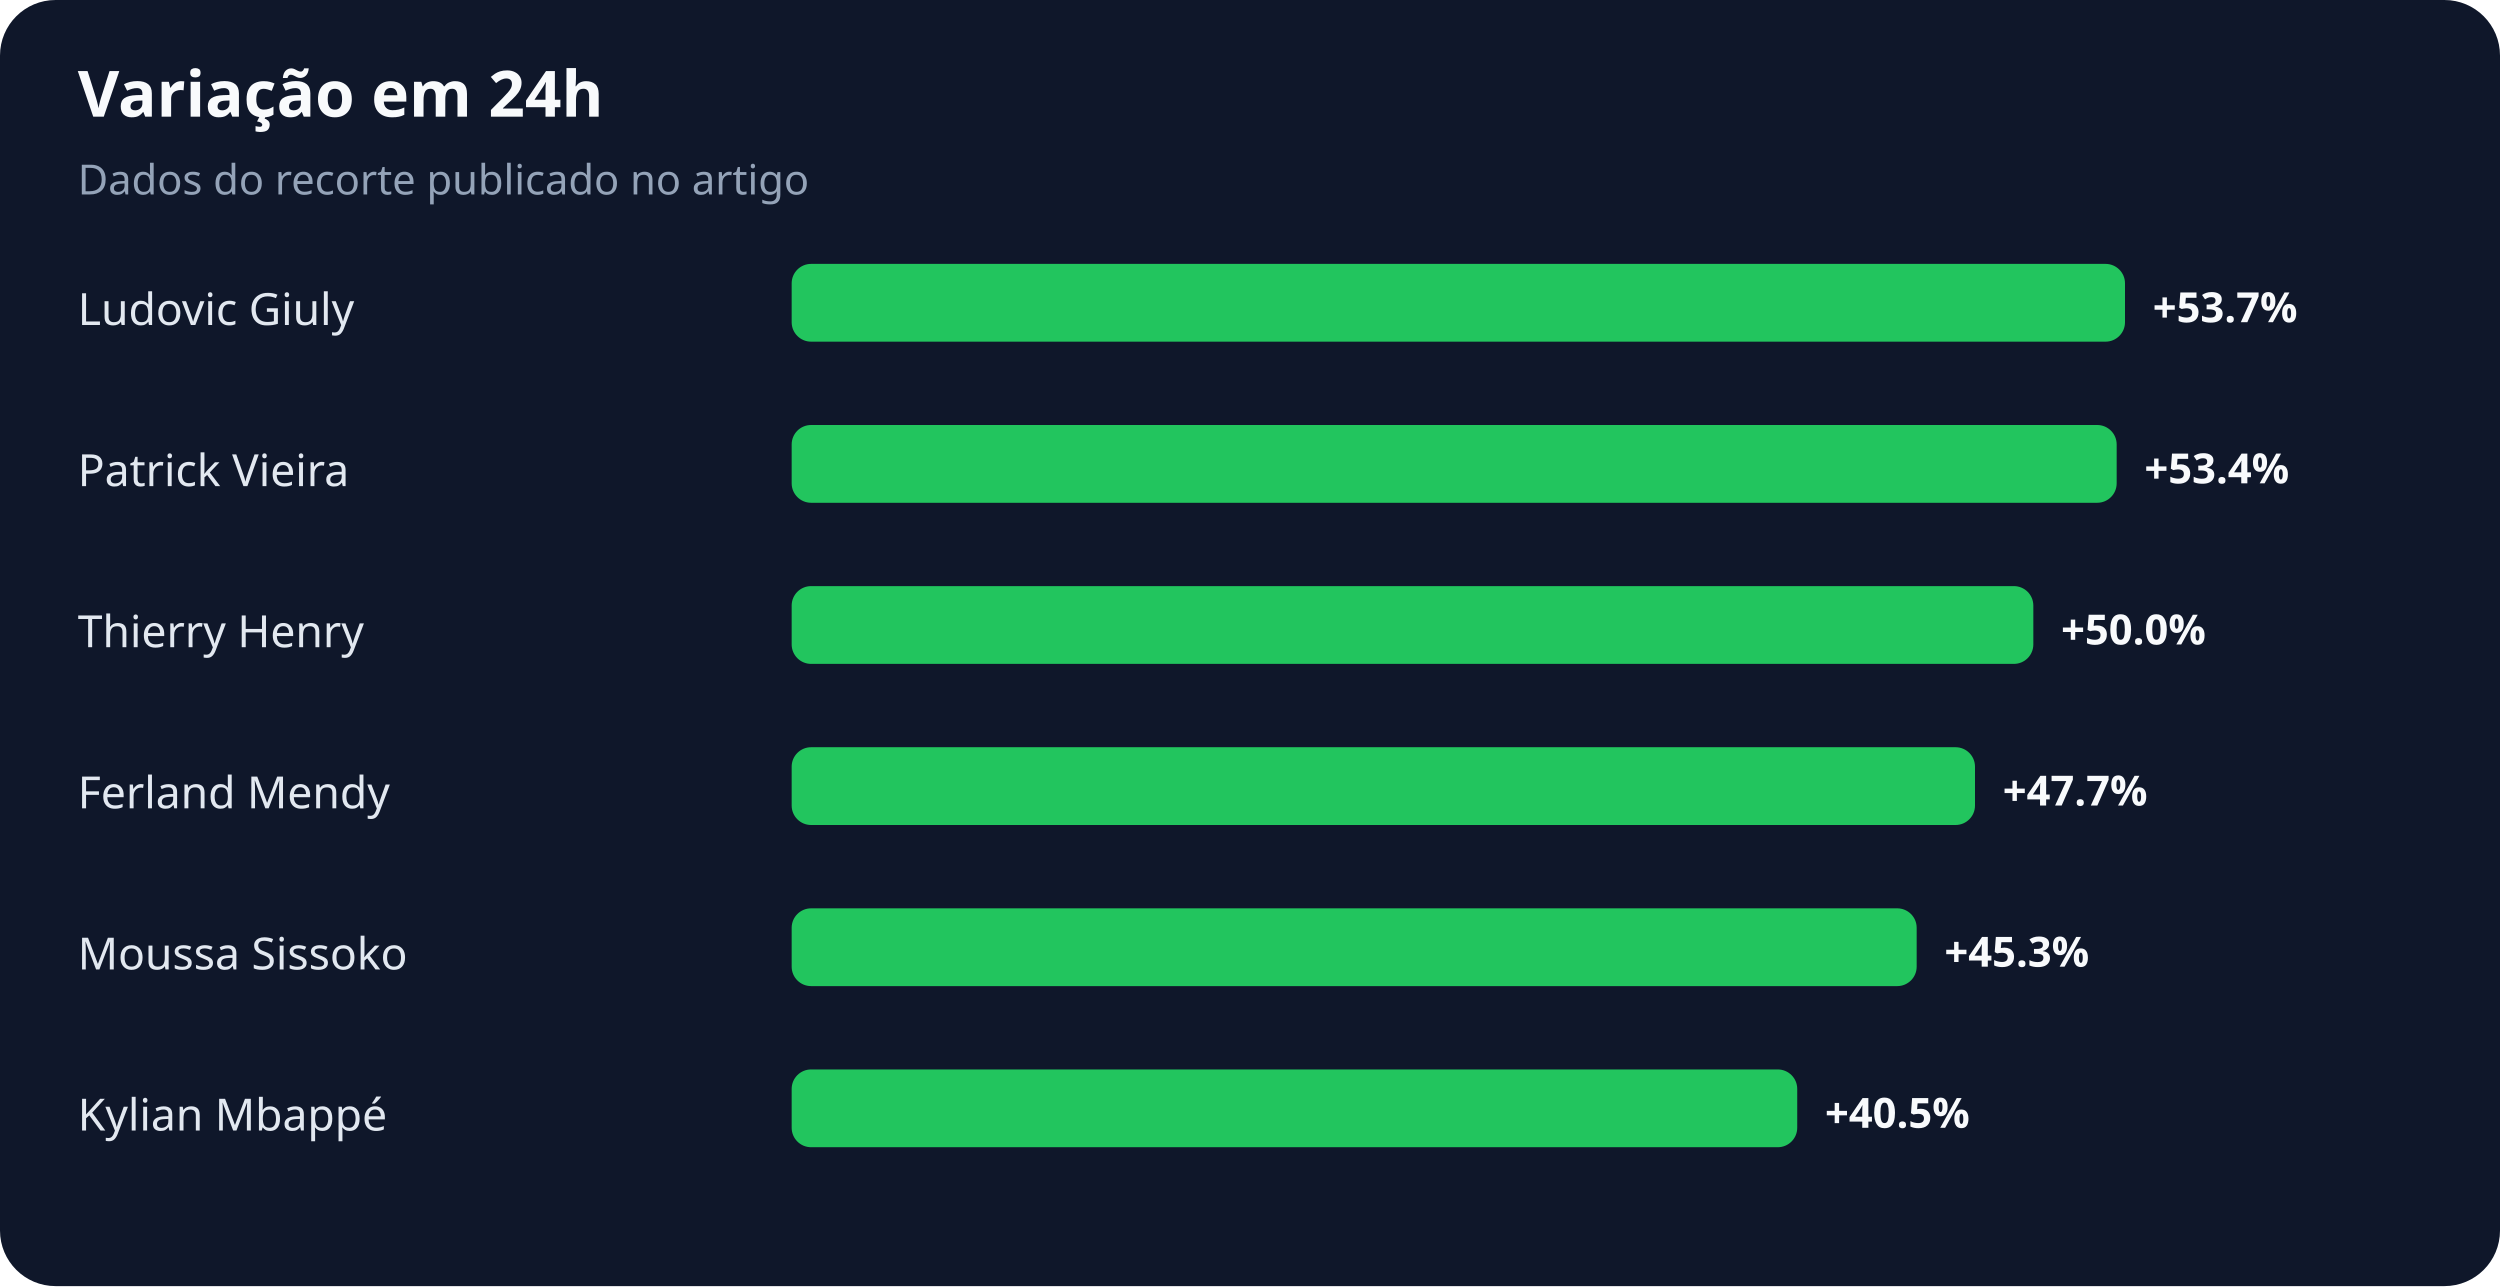
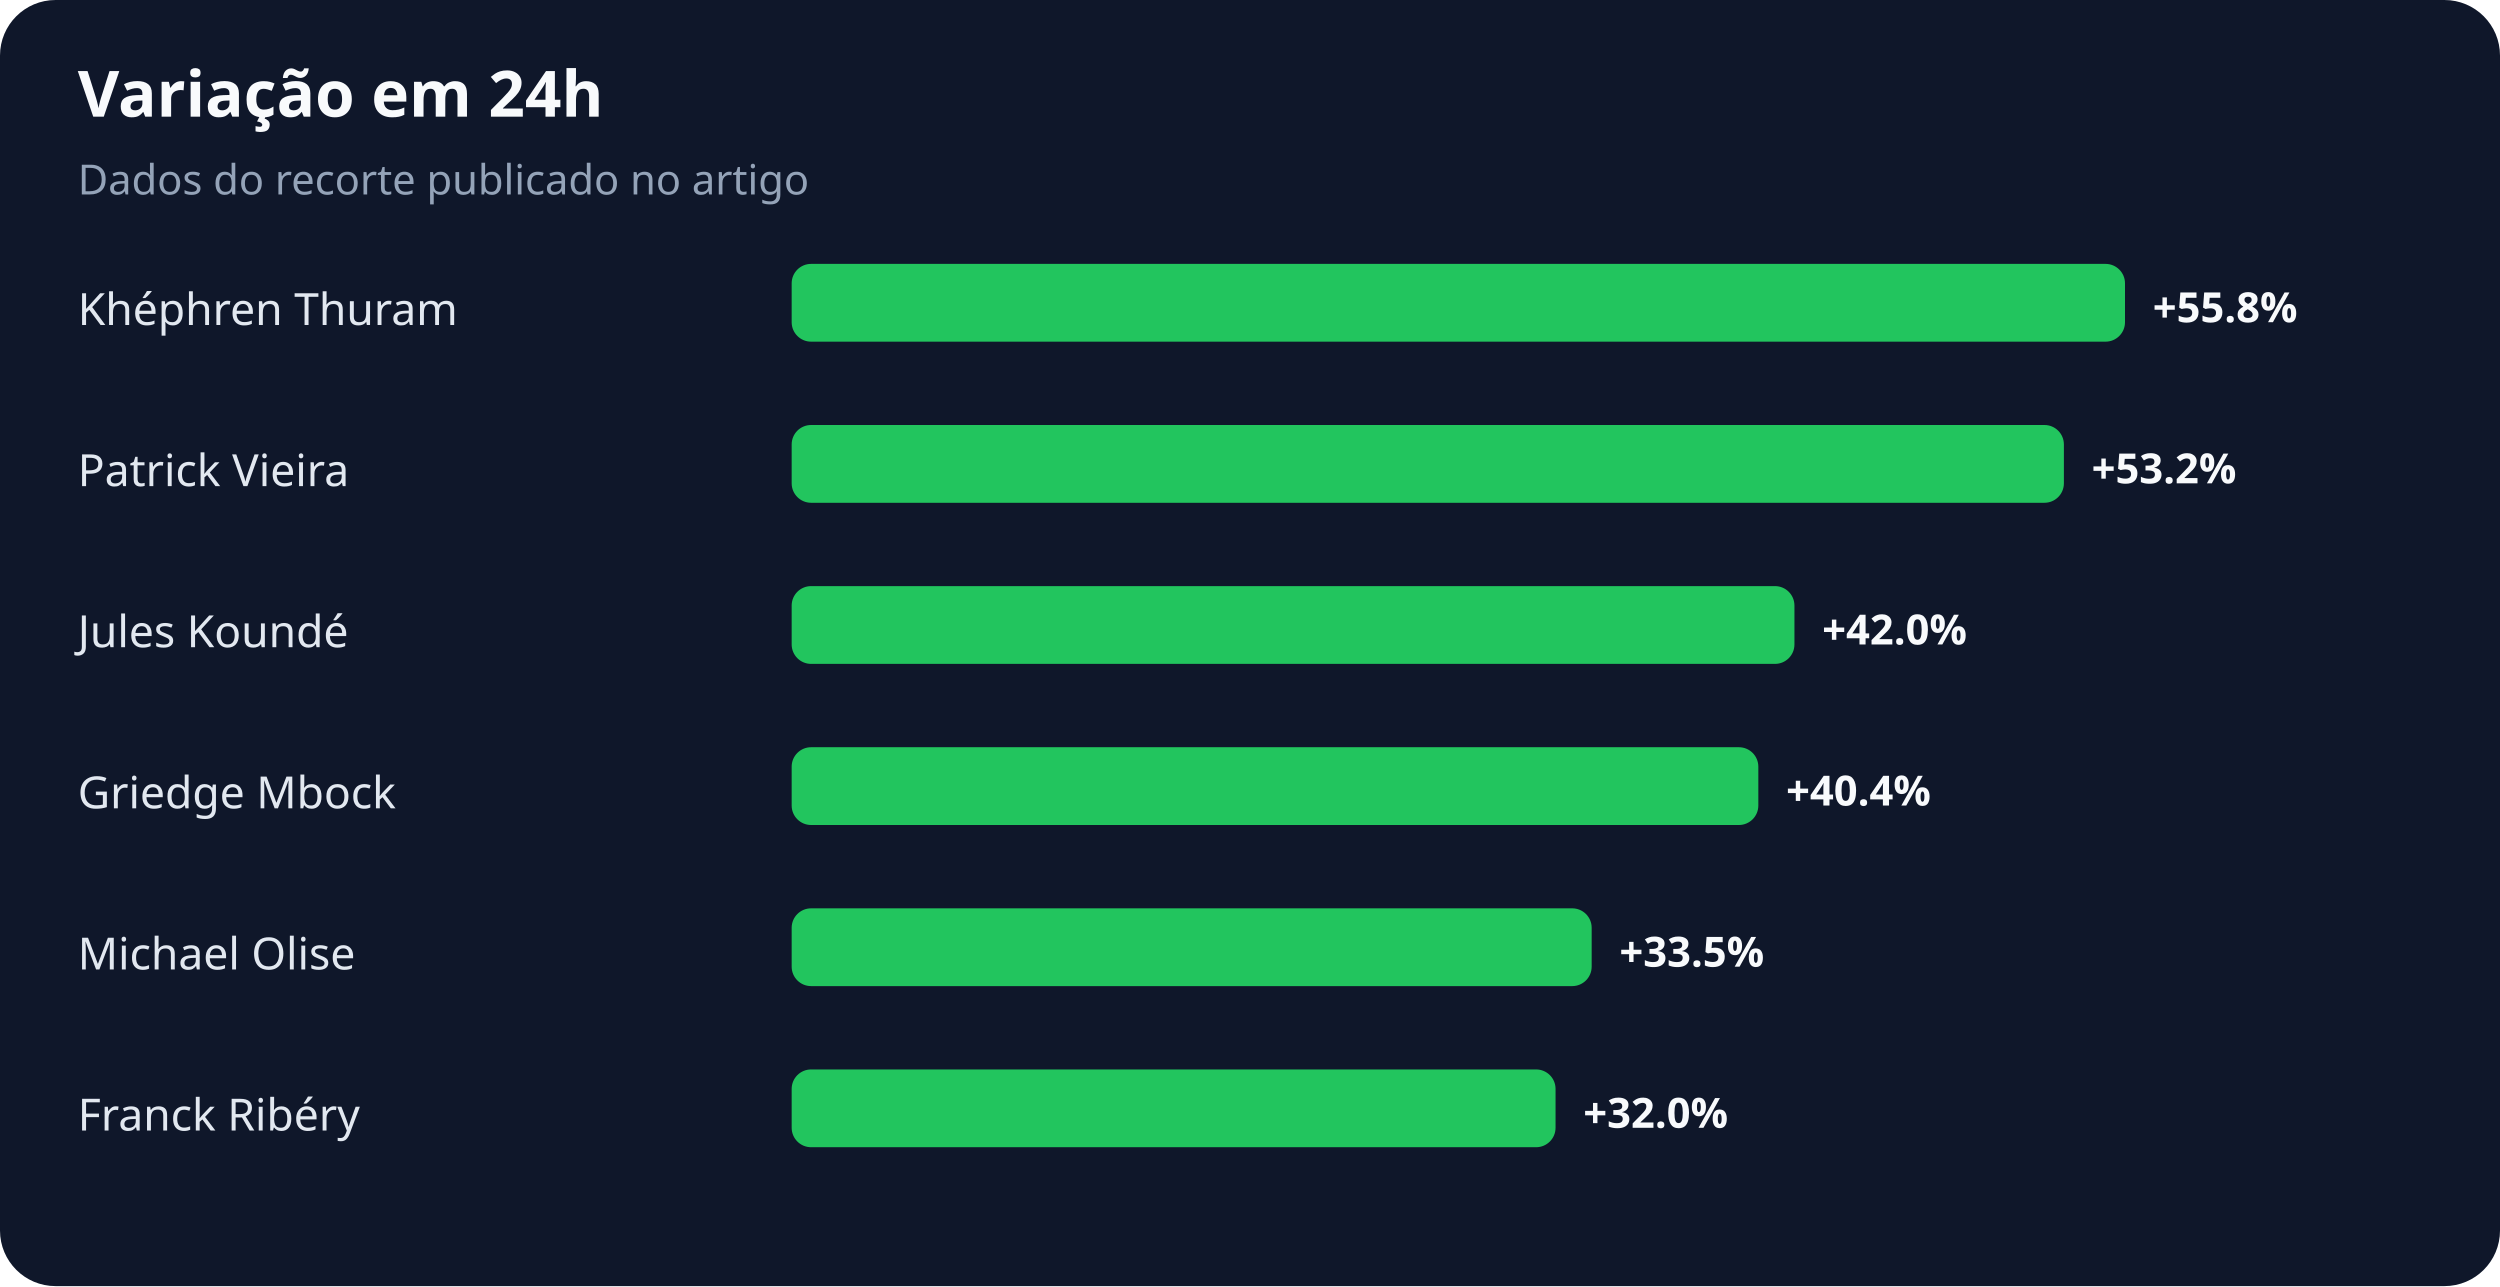
<svg xmlns="http://www.w3.org/2000/svg" width="900" height="463" viewBox="0 0 900 463" role="img" aria-labelledby="title desc">
  <rect width="100%" height="100%" rx="20" fill="#0f172a" />
  <text x="28" y="42" fill="#f8fafc" font-family="system-ui,sans-serif" font-size="23" font-weight="700">Variação em 24h</text>
  <text x="28" y="70" fill="#94a3b8" font-family="system-ui,sans-serif" font-size="15">Dados do recorte publicado no artigo</text>
-   <text x="28" y="117" fill="#e2e8f0" font-family="system-ui,sans-serif" font-size="16">Ludovic Giuly</text>
+   <text x="28" y="117" fill="#e2e8f0" font-family="system-ui,sans-serif" font-size="16">Khéphren Thuram</text>
  <rect x="285" y="95" width="480" height="28" rx="7" fill="#22c55e" />
-   <text x="775" y="116" fill="#f8fafc" font-family="system-ui,sans-serif" font-size="15" font-weight="700">+53.7%</text>
+   <text x="775" y="116" fill="#f8fafc" font-family="system-ui,sans-serif" font-size="15" font-weight="700">+55.8%</text>
  <text x="28" y="175" fill="#e2e8f0" font-family="system-ui,sans-serif" font-size="16">Patrick Vieira</text>
-   <rect x="285" y="153" width="477" height="28" rx="7" fill="#22c55e" />
-   <text x="772" y="174" fill="#f8fafc" font-family="system-ui,sans-serif" font-size="15" font-weight="700">+53.4%</text>
-   <text x="28" y="233" fill="#e2e8f0" font-family="system-ui,sans-serif" font-size="16">Thierry Henry</text>
-   <rect x="285" y="211" width="447" height="28" rx="7" fill="#22c55e" />
-   <text x="742" y="232" fill="#f8fafc" font-family="system-ui,sans-serif" font-size="15" font-weight="700">+50.0%</text>
-   <text x="28" y="291" fill="#e2e8f0" font-family="system-ui,sans-serif" font-size="16">Ferland Mendy</text>
-   <rect x="285" y="269" width="426" height="28" rx="7" fill="#22c55e" />
-   <text x="721" y="290" fill="#f8fafc" font-family="system-ui,sans-serif" font-size="15" font-weight="700">+47.7%</text>
-   <text x="28" y="349" fill="#e2e8f0" font-family="system-ui,sans-serif" font-size="16">Moussa Sissoko</text>
-   <rect x="285" y="327" width="405" height="28" rx="7" fill="#22c55e" />
-   <text x="700" y="348" fill="#f8fafc" font-family="system-ui,sans-serif" font-size="15" font-weight="700">+45.3%</text>
-   <text x="28" y="407" fill="#e2e8f0" font-family="system-ui,sans-serif" font-size="16">Kylian Mbappé</text>
-   <rect x="285" y="385" width="362" height="28" rx="7" fill="#22c55e" />
-   <text x="657" y="406" fill="#f8fafc" font-family="system-ui,sans-serif" font-size="15" font-weight="700">+40.5%</text>
+   <rect x="285" y="153" width="458" height="28" rx="7" fill="#22c55e" />
+   <text x="753" y="174" fill="#f8fafc" font-family="system-ui,sans-serif" font-size="15" font-weight="700">+53.2%</text>
+   <text x="28" y="233" fill="#e2e8f0" font-family="system-ui,sans-serif" font-size="16">Jules Koundé</text>
+   <rect x="285" y="211" width="361" height="28" rx="7" fill="#22c55e" />
+   <text x="656" y="232" fill="#f8fafc" font-family="system-ui,sans-serif" font-size="15" font-weight="700">+42.0%</text>
+   <text x="28" y="291" fill="#e2e8f0" font-family="system-ui,sans-serif" font-size="16">Griedge Mbock</text>
+   <rect x="285" y="269" width="348" height="28" rx="7" fill="#22c55e" />
+   <text x="643" y="290" fill="#f8fafc" font-family="system-ui,sans-serif" font-size="15" font-weight="700">+40.4%</text>
+   <text x="28" y="349" fill="#e2e8f0" font-family="system-ui,sans-serif" font-size="16">Michael Olise</text>
+   <rect x="285" y="327" width="288" height="28" rx="7" fill="#22c55e" />
+   <text x="583" y="348" fill="#f8fafc" font-family="system-ui,sans-serif" font-size="15" font-weight="700">+33.5%</text>
+   <text x="28" y="407" fill="#e2e8f0" font-family="system-ui,sans-serif" font-size="16">Franck Ribéry</text>
+   <rect x="285" y="385" width="275" height="28" rx="7" fill="#22c55e" />
+   <text x="570" y="406" fill="#f8fafc" font-family="system-ui,sans-serif" font-size="15" font-weight="700">+32.0%</text>
</svg>
